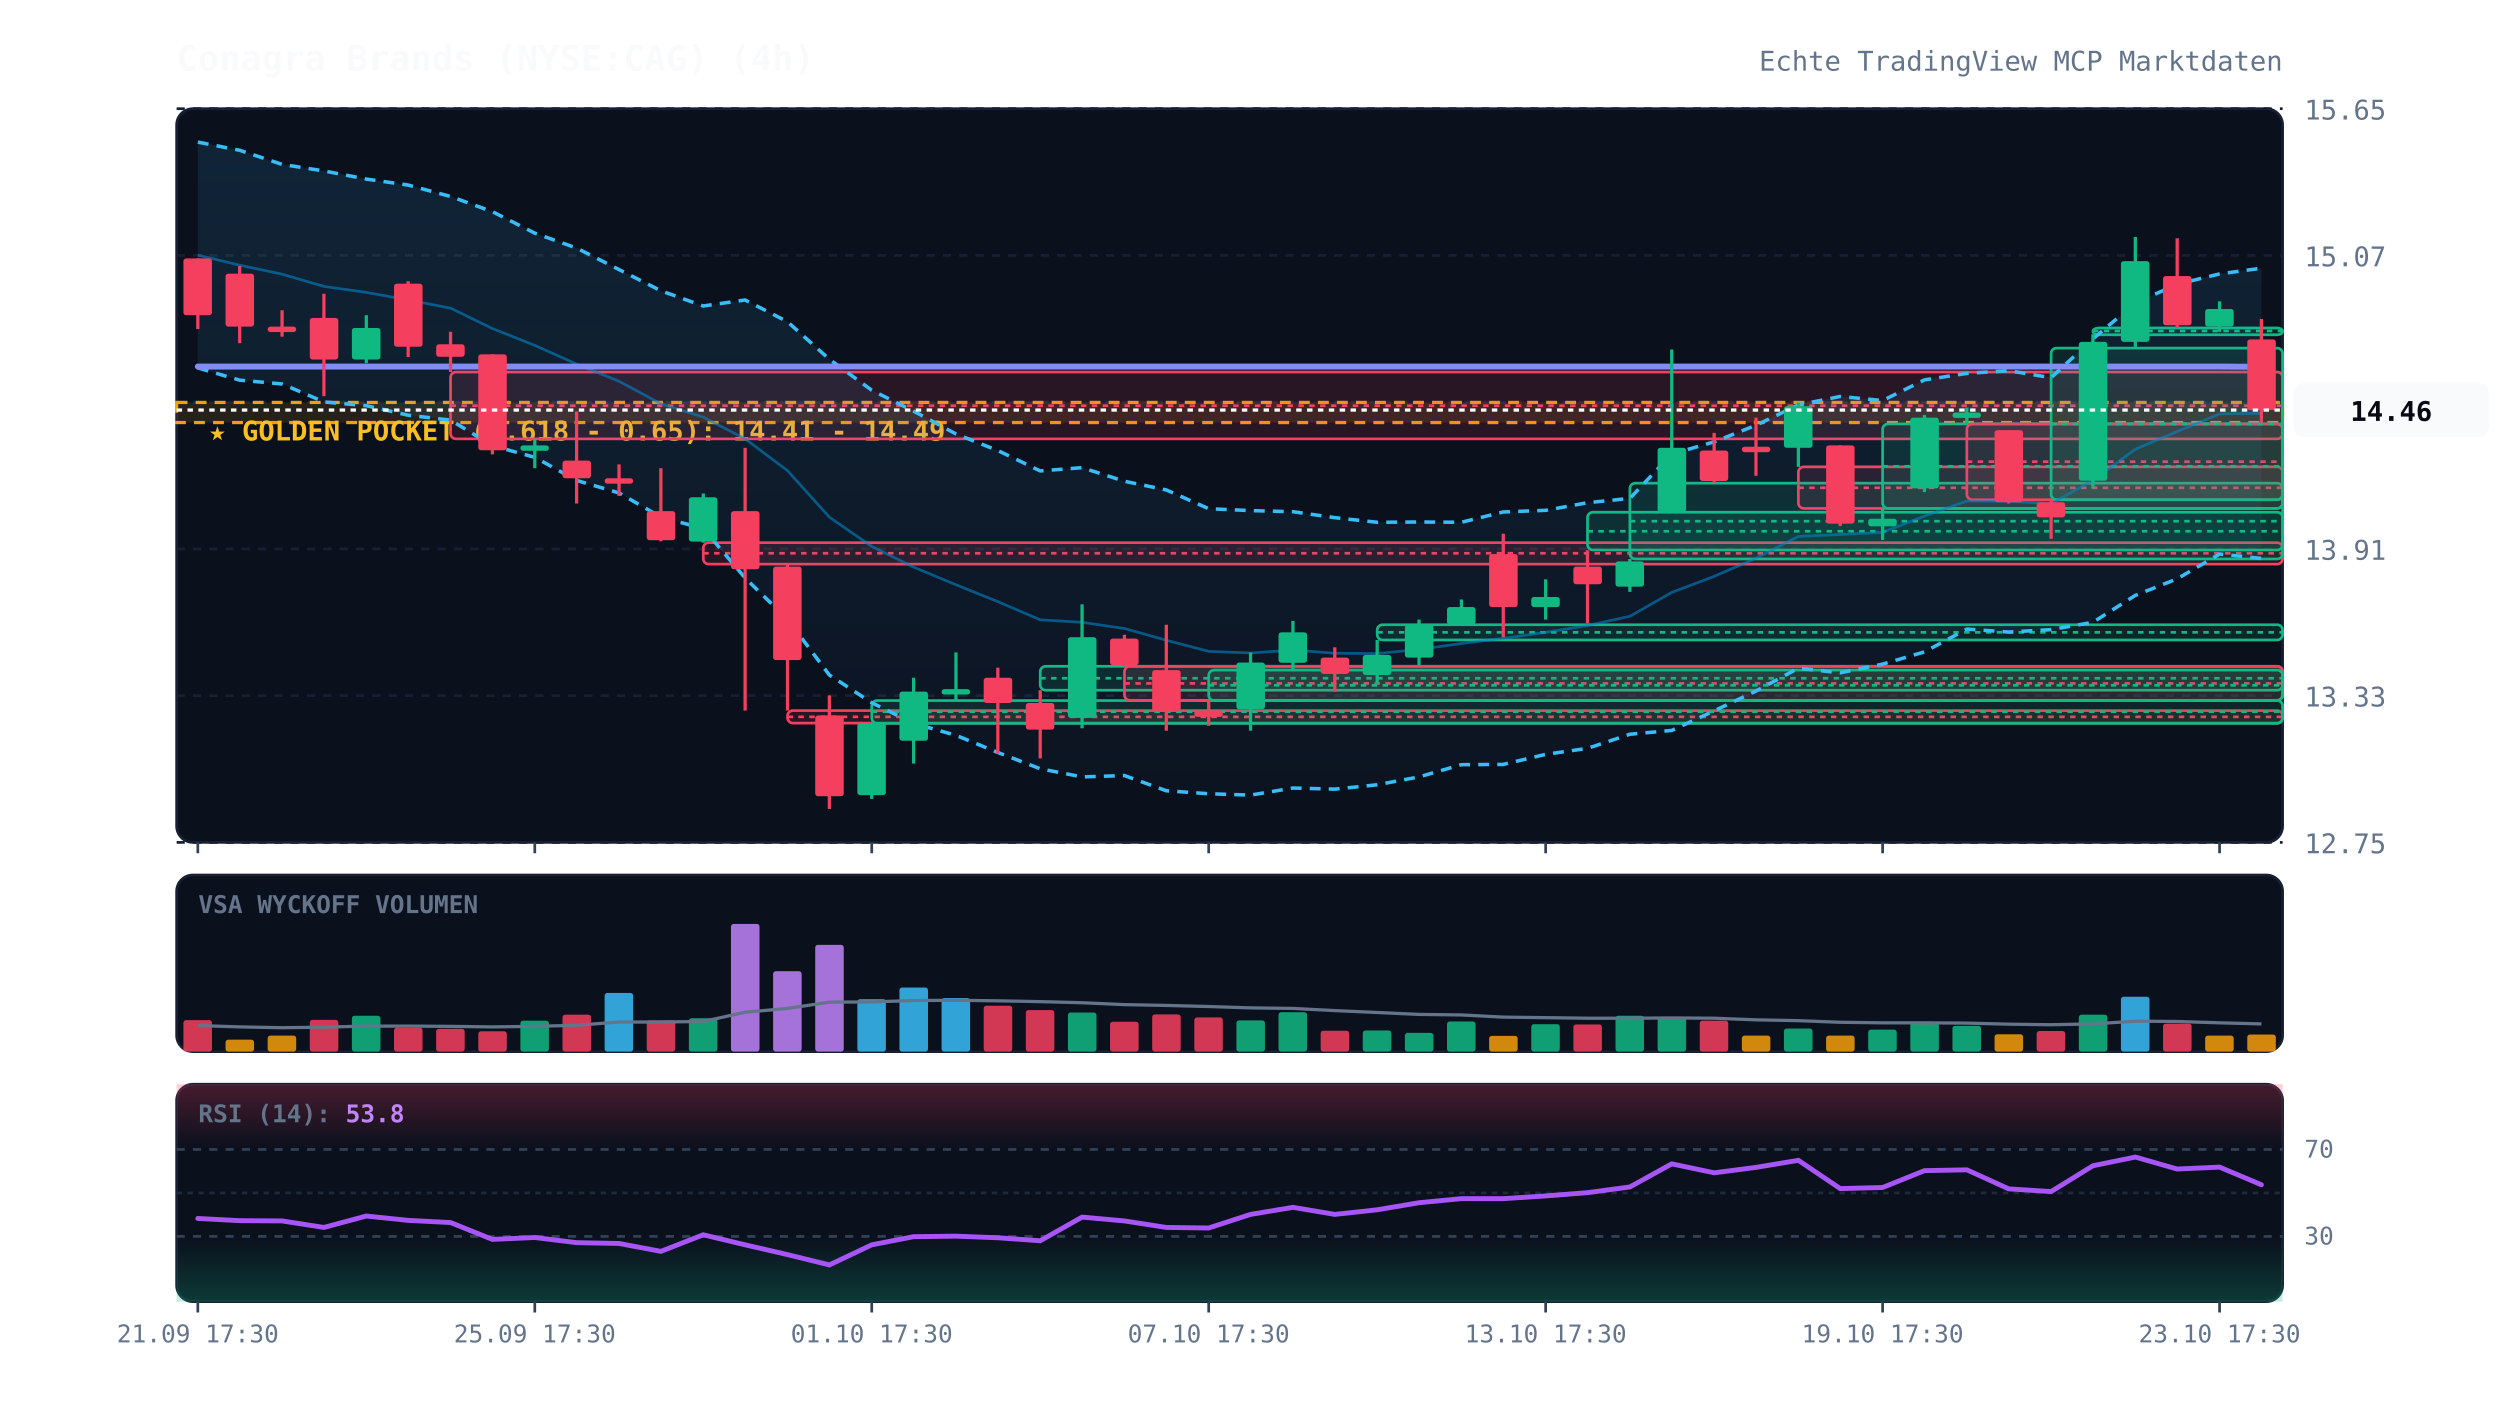
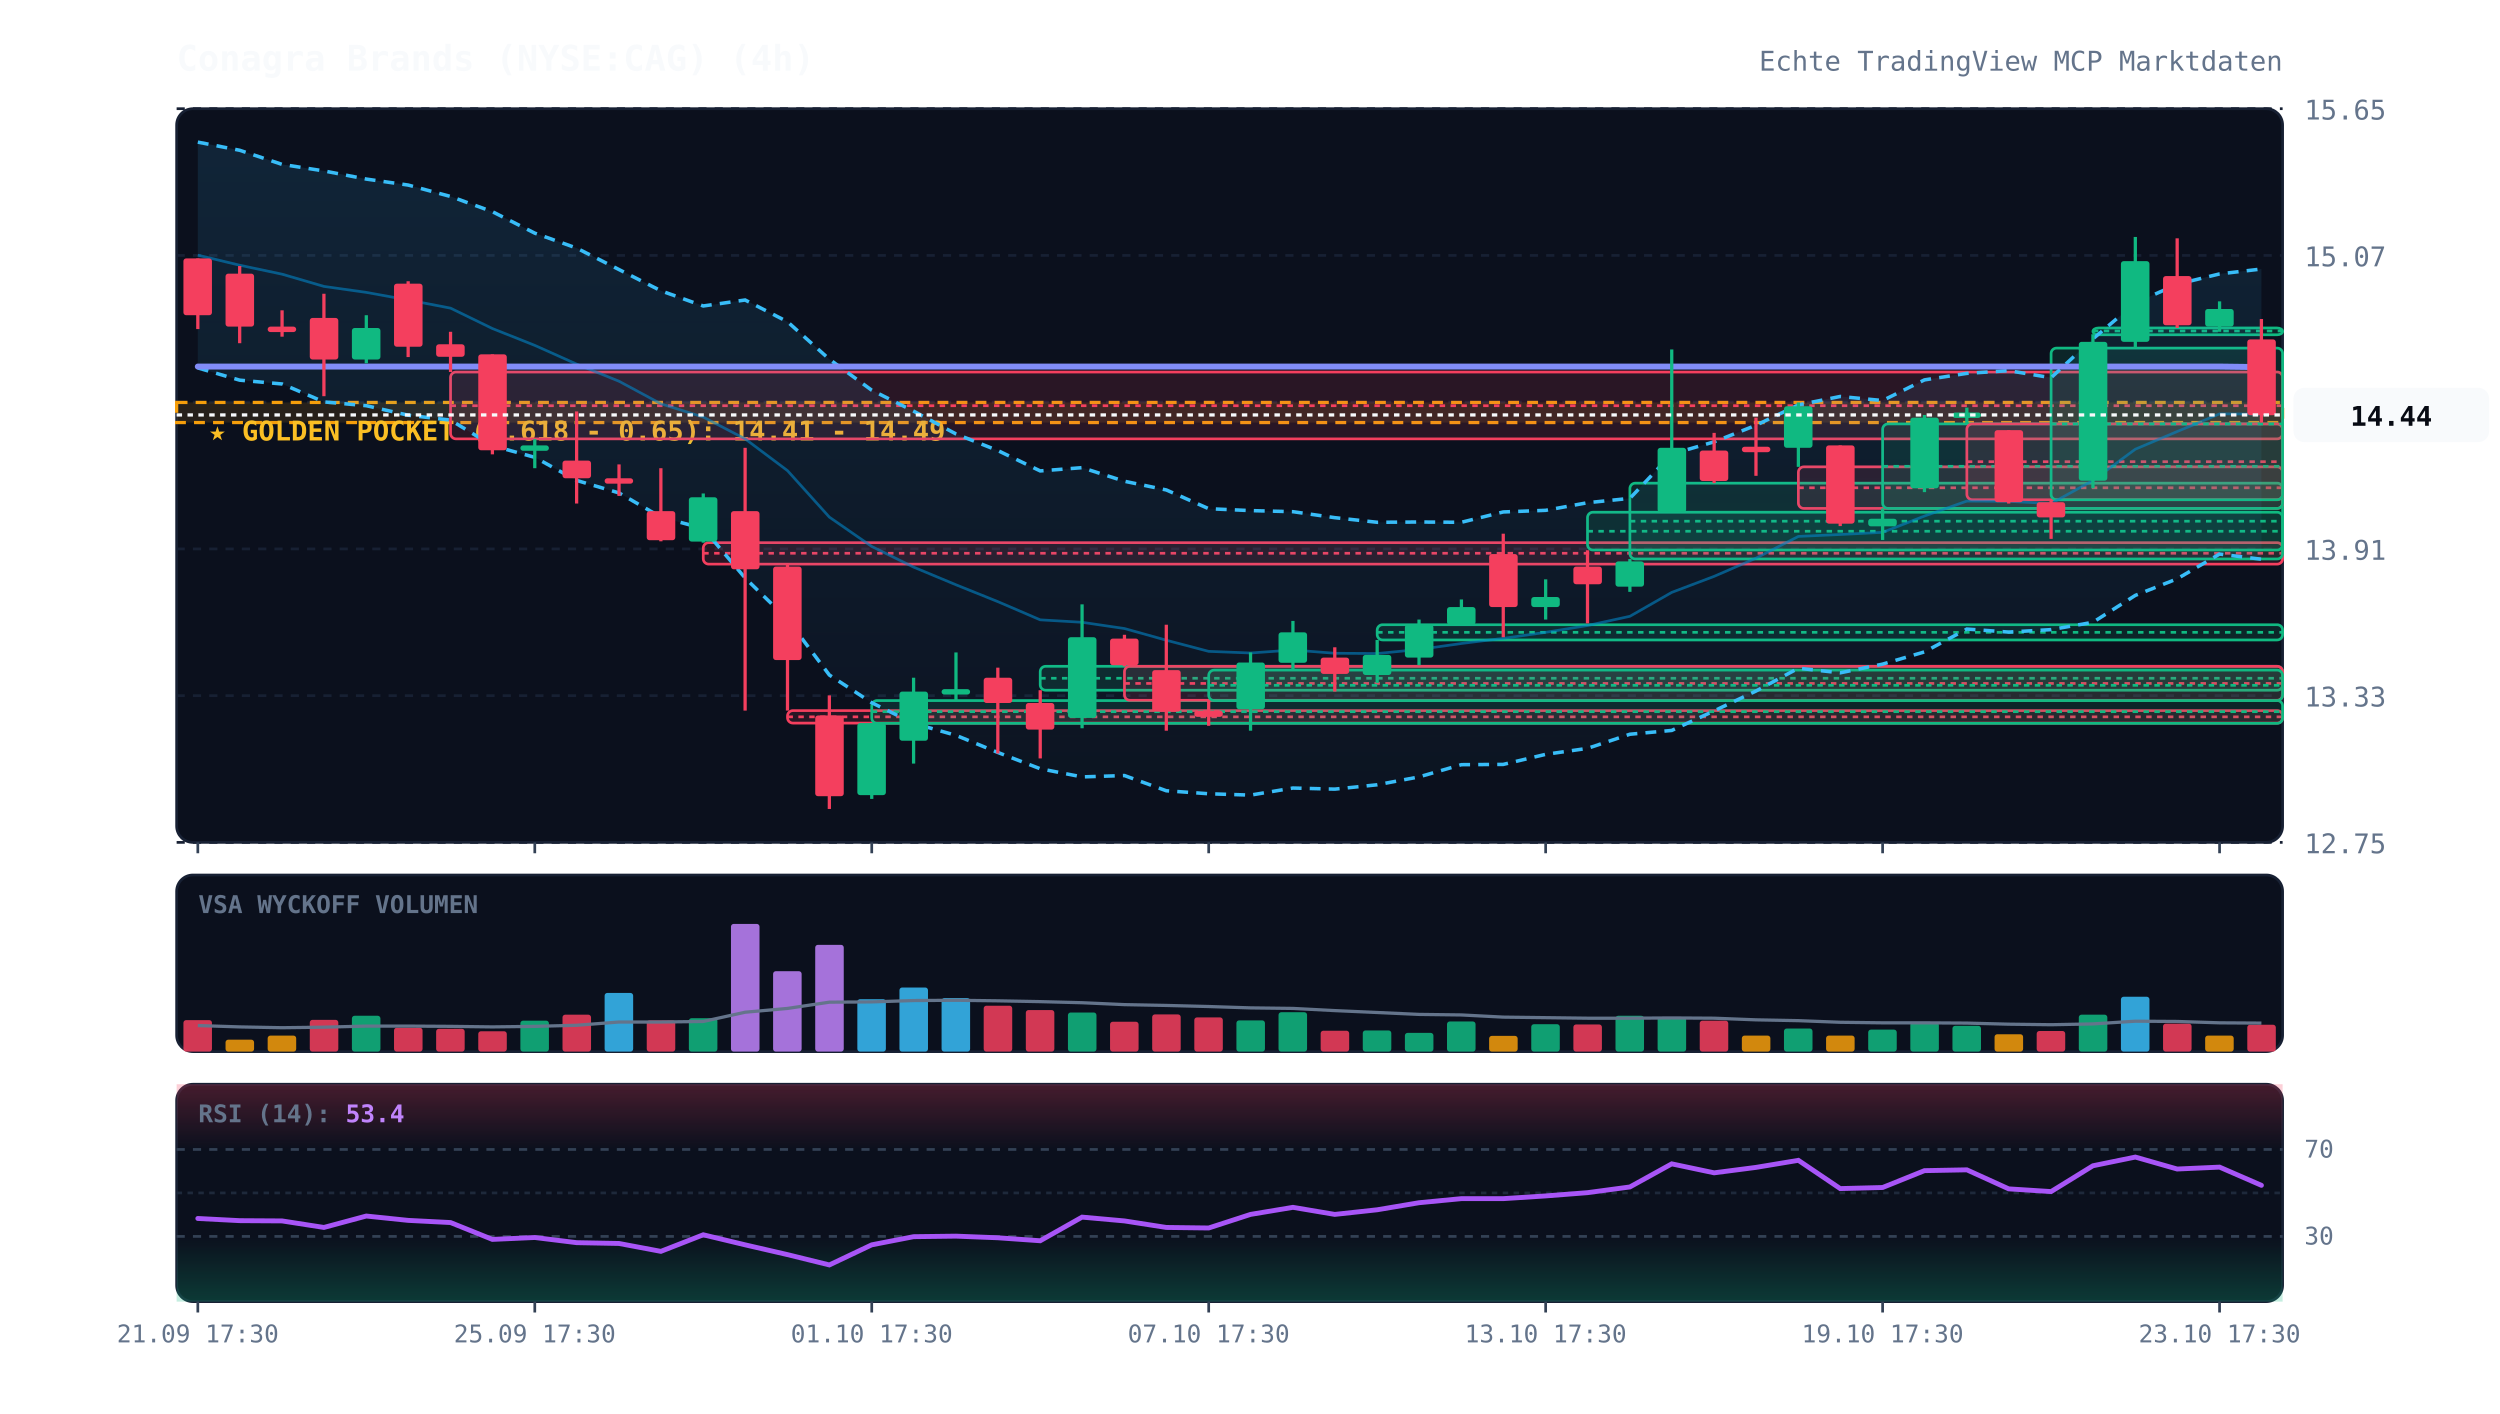
<svg xmlns="http://www.w3.org/2000/svg" viewBox="0 0 920 520" width="100%" height="100%" style="background:#070a13; font-family:'JetBrains Mono', monospace;">
  <defs>
    <linearGradient id="cloud-grad" x1="0%" y1="0%" x2="0%" y2="100%">
      <stop offset="0%" stop-color="#38bdf8" stop-opacity="0.12" />
      <stop offset="100%" stop-color="#38bdf8" stop-opacity="0.02" />
    </linearGradient>
    <linearGradient id="rsi-overbought" x1="0%" y1="0%" x2="0%" y2="100%">
      <stop offset="0%" stop-color="#f43f5e" stop-opacity="0.25" />
      <stop offset="100%" stop-color="#f43f5e" stop-opacity="0.0" />
    </linearGradient>
    <linearGradient id="rsi-oversold" x1="0%" y1="0%" x2="0%" y2="100%">
      <stop offset="0%" stop-color="#10b981" stop-opacity="0.0" />
      <stop offset="100%" stop-color="#10b981" stop-opacity="0.25" />
    </linearGradient>
  </defs>
  <rect x="65" y="40" width="775" height="270" fill="#0b101d" rx="6" stroke="#172033" stroke-width="1" />
  <rect x="65" y="322" width="775" height="65" fill="#0b101d" rx="6" stroke="#172033" stroke-width="1" />
  <rect x="65" y="399" width="775" height="80" fill="#0b101d" rx="6" stroke="#172033" stroke-width="1" />
  <line x1="65" y1="310.0" x2="840" y2="310.0" stroke="#172033" stroke-dasharray="3,3" stroke-width="1" />
  <text x="848" y="314.0" fill="#64748b" font-size="10" text-anchor="start">12.75</text>
  <line x1="65" y1="256.0" x2="840" y2="256.0" stroke="#172033" stroke-dasharray="3,3" stroke-width="1" />
  <text x="848" y="260.0" fill="#64748b" font-size="10" text-anchor="start">13.33</text>
  <line x1="65" y1="202.0" x2="840" y2="202.0" stroke="#172033" stroke-dasharray="3,3" stroke-width="1" />
  <text x="848" y="206.0" fill="#64748b" font-size="10" text-anchor="start">13.91</text>
  <line x1="65" y1="148.0" x2="840" y2="148.0" stroke="#172033" stroke-dasharray="3,3" stroke-width="1" />
  <text x="848" y="152.0" fill="#64748b" font-size="10" text-anchor="start">14.49</text>
  <line x1="65" y1="94.0" x2="840" y2="94.0" stroke="#172033" stroke-dasharray="3,3" stroke-width="1" />
  <text x="848" y="98.0" fill="#64748b" font-size="10" text-anchor="start">15.07</text>
  <line x1="65" y1="40.0" x2="840" y2="40.0" stroke="#172033" stroke-dasharray="3,3" stroke-width="1" />
  <text x="848" y="44.0" fill="#64748b" font-size="10" text-anchor="start">15.65</text>
  <rect x="65" y="148.1" width="775" height="7.4" fill="rgba(245, 158, 11, 0.12)" stroke="#f59e0b" stroke-dasharray="4,3" stroke-width="1.2" />
  <text x="77" y="162.1" fill="#fbbf24" font-size="10" font-weight="bold">★ GOLDEN POCKET (0.618 - 0.65): 14.41 - 14.49</text>
  <rect x="165.8" y="136.9" width="674.2" height="24.6" fill="rgba(244, 63, 94, 0.13)" stroke="#f43f5e" stroke-width="1" rx="2" />
  <line x1="165.8" y1="149.3" x2="840" y2="149.3" stroke="#f43f5e" stroke-dasharray="2,2" stroke-width="1" />
  <rect x="258.8" y="199.7" width="581.2" height="7.9" fill="rgba(244, 63, 94, 0.13)" stroke="#f43f5e" stroke-width="1" rx="2" />
  <line x1="258.8" y1="203.6" x2="840" y2="203.6" stroke="#f43f5e" stroke-dasharray="2,2" stroke-width="1" />
  <rect x="289.8" y="261.5" width="550.2" height="4.6" fill="rgba(244, 63, 94, 0.13)" stroke="#f43f5e" stroke-width="1" rx="2" />
  <line x1="289.8" y1="263.8" x2="840" y2="263.8" stroke="#f43f5e" stroke-dasharray="2,2" stroke-width="1" />
  <rect x="320.8" y="257.8" width="519.2" height="8.4" fill="rgba(16, 185, 129, 0.13)" stroke="#10b981" stroke-width="1" rx="2" />
  <line x1="320.8" y1="261.9" x2="840" y2="261.9" stroke="#10b981" stroke-dasharray="2,2" stroke-width="1" />
  <rect x="382.8" y="245.2" width="457.2" height="8.8" fill="rgba(16, 185, 129, 0.13)" stroke="#10b981" stroke-width="1" rx="2" />
  <line x1="382.8" y1="249.6" x2="840" y2="249.6" stroke="#10b981" stroke-dasharray="2,2" stroke-width="1" />
  <rect x="413.8" y="245.2" width="426.2" height="12.5" fill="rgba(244, 63, 94, 0.13)" stroke="#f43f5e" stroke-width="1" rx="2" />
  <line x1="413.8" y1="251.5" x2="840" y2="251.5" stroke="#f43f5e" stroke-dasharray="2,2" stroke-width="1" />
  <rect x="444.8" y="246.6" width="395.2" height="11.2" fill="rgba(16, 185, 129, 0.13)" stroke="#10b981" stroke-width="1" rx="2" />
  <line x1="444.8" y1="252.2" x2="840" y2="252.2" stroke="#10b981" stroke-dasharray="2,2" stroke-width="1" />
  <rect x="506.8" y="229.9" width="333.2" height="5.6" fill="rgba(16, 185, 129, 0.13)" stroke="#10b981" stroke-width="1" rx="2" />
  <line x1="506.8" y1="232.7" x2="840" y2="232.7" stroke="#10b981" stroke-dasharray="2,2" stroke-width="1" />
  <rect x="584.2" y="188.5" width="255.8" height="13.9" fill="rgba(16, 185, 129, 0.13)" stroke="#10b981" stroke-width="1" rx="2" />
  <line x1="584.2" y1="195.5" x2="840" y2="195.5" stroke="#10b981" stroke-dasharray="2,2" stroke-width="1" />
  <rect x="599.8" y="177.8" width="240.2" height="27.9" fill="rgba(16, 185, 129, 0.13)" stroke="#10b981" stroke-width="1" rx="2" />
  <line x1="599.8" y1="191.8" x2="840" y2="191.8" stroke="#10b981" stroke-dasharray="2,2" stroke-width="1" />
  <rect x="661.8" y="171.8" width="178.2" height="15.3" fill="rgba(244, 63, 94, 0.13)" stroke="#f43f5e" stroke-width="1" rx="2" />
  <line x1="661.8" y1="179.5" x2="840" y2="179.5" stroke="#f43f5e" stroke-dasharray="2,2" stroke-width="1" />
  <rect x="692.8" y="156.0" width="147.2" height="31.1" fill="rgba(16, 185, 129, 0.13)" stroke="#10b981" stroke-width="1" rx="2" />
  <line x1="692.8" y1="171.6" x2="840" y2="171.6" stroke="#10b981" stroke-dasharray="2,2" stroke-width="1" />
  <rect x="723.8" y="156.0" width="116.2" height="27.9" fill="rgba(244, 63, 94, 0.13)" stroke="#f43f5e" stroke-width="1" rx="2" />
  <line x1="723.8" y1="169.9" x2="840" y2="169.9" stroke="#f43f5e" stroke-dasharray="2,2" stroke-width="1" />
  <rect x="754.8" y="128.1" width="85.2" height="55.8" fill="rgba(16, 185, 129, 0.13)" stroke="#10b981" stroke-width="1" rx="2" />
  <line x1="754.8" y1="156.0" x2="840" y2="156.0" stroke="#10b981" stroke-dasharray="2,2" stroke-width="1" />
  <rect x="770.2" y="120.7" width="69.8" height="2.5" fill="rgba(16, 185, 129, 0.13)" stroke="#10b981" stroke-width="1" rx="2" />
  <line x1="770.2" y1="121.8" x2="840" y2="121.8" stroke="#10b981" stroke-dasharray="2,2" stroke-width="1" />
-   <polygon points="72.8,52.3 88.2,55.3 103.8,60.5 119.2,62.9 134.8,65.9 150.2,68.1 165.8,72.3 181.2,77.9 196.8,85.8 212.2,91.3 227.8,99.2 243.2,107.0 258.8,112.6 274.2,110.4 289.8,118.4 305.2,132.2 320.8,143.6 336.2,151.3 351.8,159.7 367.2,165.8 382.8,173.3 398.2,172.1 413.8,177.1 429.2,180.3 444.8,187.2 460.2,187.9 475.8,188.3 491.2,190.5 506.8,192.2 522.2,192.1 537.8,192.2 553.2,188.4 568.8,187.8 584.2,185.0 599.8,183.4 615.2,167.1 630.8,162.6 646.2,156.5 661.8,149.0 677.2,145.9 692.8,147.4 708.2,139.8 723.8,137.4 739.2,136.4 754.8,139.0 770.2,124.7 785.8,111.5 801.2,104.6 816.8,100.8 832.2,98.7 832.2,205.5 816.8,203.9 801.2,213.0 785.8,219.1 770.2,229.0 754.8,231.7 739.2,232.6 723.8,231.5 708.2,239.9 692.8,244.4 677.2,247.6 661.8,245.9 646.2,254.3 630.8,261.6 615.2,268.8 599.8,270.2 584.2,275.4 568.8,277.6 553.2,281.3 537.8,281.4 522.2,285.9 506.8,288.8 491.2,290.4 475.8,290.0 460.2,292.6 444.8,292.1 429.2,291.0 413.8,285.4 398.2,285.9 382.8,282.9 367.2,276.9 351.8,270.6 336.2,266.2 320.8,258.6 305.2,248.4 289.8,227.9 274.2,212.7 258.8,194.5 243.2,190.3 227.8,181.4 212.2,176.8 196.8,168.3 181.2,164.0 165.8,154.6 150.2,152.8 134.8,149.3 119.2,147.9 103.8,141.3 88.2,139.9 72.8,135.4" fill="url(#cloud-grad)" />
-   <polyline points="72.8,52.3 88.2,55.3 103.8,60.5 119.2,62.9 134.8,65.9 150.2,68.1 165.8,72.3 181.2,77.9 196.8,85.8 212.2,91.3 227.8,99.2 243.2,107.0 258.8,112.6 274.2,110.4 289.8,118.4 305.2,132.2 320.8,143.6 336.2,151.3 351.8,159.7 367.2,165.8 382.8,173.3 398.2,172.1 413.8,177.1 429.2,180.3 444.8,187.2 460.2,187.9 475.8,188.3 491.2,190.5 506.8,192.2 522.2,192.1 537.8,192.2 553.2,188.4 568.8,187.8 584.2,185.0 599.8,183.4 615.2,167.1 630.8,162.6 646.2,156.5 661.8,149.0 677.2,145.9 692.8,147.4 708.2,139.8 723.8,137.4 739.2,136.4 754.8,139.0 770.2,124.7 785.8,111.5 801.2,104.6 816.8,100.8 832.2,98.7" fill="none" stroke="#38bdf8" stroke-width="1.3" stroke-dasharray="4,3" />
-   <polyline points="72.8,135.4 88.2,139.9 103.8,141.3 119.2,147.9 134.8,149.3 150.2,152.8 165.8,154.6 181.2,164.0 196.8,168.3 212.2,176.8 227.8,181.4 243.2,190.3 258.8,194.5 274.2,212.7 289.8,227.9 305.2,248.4 320.8,258.6 336.2,266.2 351.8,270.6 367.2,276.9 382.8,282.9 398.2,285.9 413.8,285.4 429.2,291.0 444.8,292.1 460.2,292.6 475.8,290.0 491.2,290.4 506.8,288.8 522.2,285.9 537.8,281.4 553.2,281.3 568.8,277.6 584.2,275.4 599.8,270.2 615.2,268.8 630.8,261.6 646.2,254.3 661.8,245.9 677.2,247.6 692.8,244.4 708.2,239.9 723.8,231.5 739.2,232.6 754.8,231.7 770.2,229.0 785.8,219.1 801.2,213.0 816.8,203.9 832.2,205.5" fill="none" stroke="#38bdf8" stroke-width="1.3" stroke-dasharray="4,3" />
-   <polyline points="72.8,93.9 88.2,97.6 103.8,100.9 119.2,105.4 134.8,107.6 150.2,110.4 165.8,113.4 181.2,120.9 196.8,127.1 212.2,134.0 227.8,140.3 243.2,148.6 258.8,153.5 274.2,161.5 289.8,173.2 305.2,190.3 320.8,201.1 336.2,208.7 351.8,215.2 367.2,221.4 382.8,228.1 398.2,229.0 413.8,231.3 429.2,235.6 444.8,239.7 460.2,240.3 475.8,239.2 491.2,240.4 506.8,240.5 522.2,239.0 537.8,236.8 553.2,234.9 568.8,232.7 584.2,230.2 599.8,226.8 615.2,218.0 630.8,212.1 646.2,205.4 661.8,197.4 677.2,196.7 692.8,195.9 708.2,189.9 723.8,184.4 739.2,184.5 754.8,185.3 770.2,176.8 785.8,165.3 801.2,158.8 816.8,152.3 832.2,152.1" fill="none" stroke="#0284c7" stroke-width="1.0" stroke-opacity="0.6" />
-   <polyline points="72.8,134.9 88.2,134.9 103.8,134.9 119.2,134.9 134.8,134.9 150.2,134.9 165.8,134.9 181.2,134.9 196.8,134.9 212.2,134.9 227.8,134.9 243.2,134.9 258.8,134.9 274.2,134.9 289.8,134.9 305.2,134.9 320.8,134.9 336.2,134.9 351.8,134.9 367.2,134.9 382.8,134.9 398.2,134.9 413.8,134.9 429.2,134.9 444.8,134.9 460.2,134.9 475.8,134.9 491.2,134.9 506.8,134.9 522.2,134.9 537.8,134.9 553.2,134.9 568.8,134.9 584.2,134.9 599.8,134.9 615.2,134.9 630.8,134.9 646.2,134.9 661.8,134.9 677.2,134.9 692.8,134.9 708.2,134.9 723.8,134.9 739.2,134.9 754.8,134.9 770.2,134.9 785.8,134.9 801.2,134.9 816.8,134.9 832.2,135.0" fill="none" stroke="#818cf8" stroke-width="2.2" stroke-linecap="round" />
+   <polygon points="72.8,52.3 88.2,55.3 103.8,60.5 119.2,62.9 134.8,65.9 150.2,68.1 165.8,72.3 181.2,77.9 196.8,85.8 212.2,91.3 227.8,99.2 243.2,107.0 258.8,112.6 274.2,110.4 289.8,118.4 305.2,132.2 320.8,143.6 336.2,151.3 351.8,159.7 367.2,165.8 382.8,173.3 398.2,172.1 413.8,177.1 429.2,180.3 444.8,187.2 460.2,187.9 475.8,188.3 491.2,190.5 506.8,192.2 522.2,192.1 537.8,192.2 553.2,188.4 568.8,187.8 584.2,185.0 599.8,183.4 615.2,167.1 630.8,162.6 646.2,156.5 661.8,149.0 677.2,145.9 692.8,147.4 708.2,139.8 723.8,137.4 739.2,136.4 754.8,139.0 770.2,124.7 785.8,111.5 801.2,104.6 816.8,100.8 832.2,99.0 832.2,205.8 816.8,203.9 801.2,213.0 785.8,219.1 770.2,229.0 754.8,231.7 739.2,232.6 723.8,231.5 708.2,239.9 692.8,244.4 677.2,247.6 661.8,245.9 646.2,254.3 630.8,261.6 615.2,268.8 599.8,270.2 584.2,275.4 568.8,277.6 553.2,281.3 537.8,281.4 522.2,285.9 506.8,288.8 491.2,290.4 475.8,290.0 460.2,292.6 444.8,292.1 429.2,291.0 413.8,285.4 398.2,285.9 382.8,282.9 367.2,276.9 351.8,270.6 336.2,266.2 320.8,258.6 305.2,248.4 289.8,227.9 274.2,212.7 258.8,194.5 243.2,190.3 227.8,181.4 212.2,176.8 196.8,168.3 181.2,164.0 165.8,154.6 150.2,152.8 134.8,149.3 119.2,147.9 103.8,141.3 88.2,139.9 72.8,135.4" fill="url(#cloud-grad)" />
+   <polyline points="72.8,52.3 88.2,55.3 103.8,60.5 119.2,62.9 134.8,65.9 150.2,68.1 165.8,72.3 181.2,77.9 196.8,85.8 212.2,91.3 227.8,99.2 243.2,107.0 258.8,112.6 274.2,110.4 289.8,118.4 305.2,132.2 320.8,143.6 336.2,151.3 351.8,159.7 367.2,165.8 382.8,173.3 398.2,172.1 413.8,177.1 429.2,180.3 444.8,187.2 460.2,187.9 475.8,188.3 491.2,190.5 506.8,192.2 522.2,192.1 537.8,192.2 553.2,188.4 568.8,187.8 584.2,185.0 599.8,183.4 615.2,167.1 630.8,162.6 646.2,156.5 661.8,149.0 677.2,145.9 692.8,147.4 708.2,139.8 723.8,137.4 739.2,136.4 754.8,139.0 770.2,124.7 785.8,111.5 801.2,104.6 816.8,100.8 832.2,99.0" fill="none" stroke="#38bdf8" stroke-width="1.3" stroke-dasharray="4,3" />
+   <polyline points="72.8,135.4 88.2,139.9 103.8,141.3 119.2,147.9 134.8,149.3 150.2,152.8 165.8,154.6 181.2,164.0 196.8,168.3 212.2,176.8 227.8,181.4 243.2,190.3 258.8,194.5 274.2,212.7 289.8,227.9 305.2,248.4 320.8,258.6 336.2,266.2 351.8,270.6 367.2,276.9 382.8,282.9 398.2,285.9 413.8,285.4 429.2,291.0 444.8,292.1 460.2,292.6 475.8,290.0 491.2,290.4 506.8,288.8 522.2,285.9 537.8,281.4 553.2,281.3 568.8,277.6 584.2,275.4 599.8,270.2 615.2,268.8 630.8,261.6 646.2,254.3 661.8,245.9 677.2,247.6 692.8,244.4 708.2,239.9 723.8,231.5 739.2,232.6 754.8,231.7 770.2,229.0 785.8,219.1 801.2,213.0 816.8,203.9 832.2,205.8" fill="none" stroke="#38bdf8" stroke-width="1.3" stroke-dasharray="4,3" />
+   <polyline points="72.8,93.9 88.2,97.6 103.8,100.9 119.2,105.4 134.8,107.6 150.2,110.4 165.8,113.4 181.2,120.9 196.8,127.1 212.2,134.0 227.8,140.3 243.2,148.6 258.8,153.5 274.2,161.5 289.8,173.2 305.2,190.3 320.8,201.1 336.2,208.7 351.8,215.2 367.2,221.4 382.8,228.1 398.2,229.0 413.8,231.3 429.2,235.6 444.8,239.7 460.2,240.3 475.8,239.2 491.2,240.4 506.8,240.5 522.2,239.0 537.8,236.8 553.2,234.9 568.8,232.7 584.2,230.2 599.8,226.8 615.2,218.0 630.8,212.1 646.2,205.4 661.8,197.4 677.2,196.7 692.8,195.9 708.2,189.9 723.8,184.4 739.2,184.5 754.8,185.3 770.2,176.8 785.8,165.3 801.2,158.8 816.8,152.3 832.2,152.4" fill="none" stroke="#0284c7" stroke-width="1.0" stroke-opacity="0.6" />
+   <polyline points="72.8,134.9 88.2,134.9 103.8,134.9 119.2,134.9 134.8,134.9 150.2,134.9 165.8,134.9 181.2,134.9 196.8,134.9 212.2,134.9 227.8,134.9 243.2,134.9 258.8,134.9 274.2,134.9 289.8,134.9 305.2,134.9 320.8,134.9 336.2,134.9 351.8,134.9 367.2,134.9 382.8,134.9 398.2,134.9 413.8,134.9 429.2,134.9 444.8,134.9 460.2,134.9 475.8,134.9 491.2,134.9 506.8,134.9 522.2,134.9 537.8,134.9 553.2,134.9 568.8,134.9 584.2,134.9 599.8,134.9 615.2,134.9 630.8,134.9 646.2,134.9 661.8,134.9 677.2,134.9 692.8,134.9 708.2,134.9 723.8,134.9 739.2,134.9 754.8,134.9 770.2,134.9 785.8,134.9 801.2,134.9 816.8,134.9 832.2,135.1" fill="none" stroke="#818cf8" stroke-width="2.2" stroke-linecap="round" />
  <line x1="72.8" y1="95.1" x2="72.8" y2="121.1" stroke="#f43f5e" stroke-width="1.2" />
  <rect x="67.5" y="95.1" width="10.5" height="20.9" fill="#f43f5e" rx="1" />
  <line x1="88.2" y1="97.9" x2="88.2" y2="126.3" stroke="#f43f5e" stroke-width="1.2" />
  <rect x="83.0" y="100.7" width="10.5" height="19.5" fill="#f43f5e" rx="1" />
  <line x1="103.8" y1="114.2" x2="103.8" y2="123.9" stroke="#f43f5e" stroke-width="1.2" />
  <rect x="98.5" y="120.2" width="10.5" height="2.0" fill="#f43f5e" rx="1" />
  <line x1="119.2" y1="108.1" x2="119.2" y2="145.8" stroke="#f43f5e" stroke-width="1.2" />
  <rect x="114.0" y="117.0" width="10.5" height="15.3" fill="#f43f5e" rx="1" />
  <line x1="134.8" y1="116.0" x2="134.8" y2="133.7" stroke="#10b981" stroke-width="1.2" />
  <rect x="129.5" y="120.7" width="10.5" height="11.6" fill="#10b981" rx="1" />
  <line x1="150.2" y1="103.5" x2="150.2" y2="131.4" stroke="#f43f5e" stroke-width="1.2" />
  <rect x="145.0" y="104.4" width="10.5" height="23.2" fill="#f43f5e" rx="1" />
  <line x1="165.8" y1="122.1" x2="165.8" y2="136.9" stroke="#f43f5e" stroke-width="1.2" />
  <rect x="160.5" y="126.7" width="10.5" height="4.6" fill="#f43f5e" rx="1" />
  <line x1="181.2" y1="130.4" x2="181.2" y2="167.2" stroke="#f43f5e" stroke-width="1.2" />
  <rect x="176.0" y="130.4" width="10.5" height="35.3" fill="#f43f5e" rx="1" />
  <line x1="196.8" y1="161.6" x2="196.8" y2="172.3" stroke="#10b981" stroke-width="1.2" />
  <rect x="191.5" y="163.9" width="10.5" height="2.0" fill="#10b981" rx="1" />
  <line x1="212.2" y1="151.4" x2="212.2" y2="185.3" stroke="#f43f5e" stroke-width="1.2" />
  <rect x="207.0" y="169.5" width="10.5" height="6.5" fill="#f43f5e" rx="1" />
  <line x1="227.8" y1="170.9" x2="227.8" y2="182.5" stroke="#f43f5e" stroke-width="1.2" />
  <rect x="222.5" y="176.0" width="10.5" height="2.0" fill="#f43f5e" rx="1" />
  <line x1="243.2" y1="172.3" x2="243.2" y2="199.2" stroke="#f43f5e" stroke-width="1.2" />
  <rect x="238.0" y="188.1" width="10.5" height="10.7" fill="#f43f5e" rx="1" />
  <line x1="258.8" y1="181.6" x2="258.8" y2="199.7" stroke="#10b981" stroke-width="1.2" />
  <rect x="253.5" y="183.0" width="10.5" height="16.3" fill="#10b981" rx="1" />
  <line x1="274.2" y1="164.8" x2="274.2" y2="261.5" stroke="#f43f5e" stroke-width="1.2" />
  <rect x="269.0" y="188.1" width="10.5" height="21.4" fill="#f43f5e" rx="1" />
  <line x1="289.8" y1="207.6" x2="289.8" y2="261.5" stroke="#f43f5e" stroke-width="1.2" />
  <rect x="284.5" y="208.5" width="10.5" height="34.4" fill="#f43f5e" rx="1" />
  <line x1="305.2" y1="255.9" x2="305.2" y2="297.7" stroke="#f43f5e" stroke-width="1.2" />
  <rect x="300.0" y="263.3" width="10.5" height="29.7" fill="#f43f5e" rx="1" />
  <line x1="320.8" y1="266.1" x2="320.8" y2="294.0" stroke="#10b981" stroke-width="1.2" />
  <rect x="315.5" y="266.1" width="10.5" height="26.5" fill="#10b981" rx="1" />
  <line x1="336.2" y1="249.4" x2="336.2" y2="281.0" stroke="#10b981" stroke-width="1.2" />
  <rect x="331.0" y="254.5" width="10.5" height="18.1" fill="#10b981" rx="1" />
  <line x1="351.8" y1="240.1" x2="351.8" y2="257.8" stroke="#10b981" stroke-width="1.2" />
  <rect x="346.5" y="253.6" width="10.5" height="2.0" fill="#10b981" rx="1" />
  <line x1="367.2" y1="245.7" x2="367.2" y2="277.3" stroke="#f43f5e" stroke-width="1.2" />
  <rect x="362.0" y="249.4" width="10.5" height="9.3" fill="#f43f5e" rx="1" />
  <line x1="382.8" y1="254.0" x2="382.8" y2="279.1" stroke="#f43f5e" stroke-width="1.2" />
  <rect x="377.5" y="258.7" width="10.5" height="9.8" fill="#f43f5e" rx="1" />
  <line x1="398.2" y1="222.4" x2="398.2" y2="268.0" stroke="#10b981" stroke-width="1.2" />
  <rect x="393.0" y="234.5" width="10.5" height="29.7" fill="#10b981" rx="1" />
  <line x1="413.8" y1="233.6" x2="413.8" y2="245.2" stroke="#f43f5e" stroke-width="1.2" />
  <rect x="408.5" y="235.0" width="10.5" height="9.8" fill="#f43f5e" rx="1" />
  <line x1="429.2" y1="229.9" x2="429.2" y2="268.9" stroke="#f43f5e" stroke-width="1.2" />
  <rect x="424.0" y="246.6" width="10.5" height="15.3" fill="#f43f5e" rx="1" />
  <line x1="444.8" y1="257.8" x2="444.8" y2="267.1" stroke="#f43f5e" stroke-width="1.2" />
  <rect x="439.5" y="261.5" width="10.5" height="2.3" fill="#f43f5e" rx="1" />
  <line x1="460.2" y1="240.1" x2="460.2" y2="268.9" stroke="#10b981" stroke-width="1.2" />
  <rect x="455.0" y="243.8" width="10.5" height="17.2" fill="#10b981" rx="1" />
  <line x1="475.8" y1="228.5" x2="475.8" y2="246.6" stroke="#10b981" stroke-width="1.2" />
  <rect x="470.5" y="232.7" width="10.5" height="11.2" fill="#10b981" rx="1" />
  <line x1="491.2" y1="238.2" x2="491.2" y2="254.5" stroke="#f43f5e" stroke-width="1.2" />
  <rect x="486.0" y="242.0" width="10.5" height="6.0" fill="#f43f5e" rx="1" />
  <line x1="506.8" y1="235.5" x2="506.8" y2="251.3" stroke="#10b981" stroke-width="1.2" />
  <rect x="501.5" y="241.0" width="10.5" height="7.4" fill="#10b981" rx="1" />
  <line x1="522.2" y1="228.0" x2="522.2" y2="244.8" stroke="#10b981" stroke-width="1.2" />
  <rect x="517.0" y="229.9" width="10.5" height="12.1" fill="#10b981" rx="1" />
  <line x1="537.8" y1="220.6" x2="537.8" y2="229.9" stroke="#10b981" stroke-width="1.2" />
  <rect x="532.5" y="223.4" width="10.5" height="6.5" fill="#10b981" rx="1" />
  <line x1="553.2" y1="196.4" x2="553.2" y2="234.5" stroke="#f43f5e" stroke-width="1.2" />
  <rect x="548.0" y="203.9" width="10.5" height="19.5" fill="#f43f5e" rx="1" />
  <line x1="568.8" y1="213.2" x2="568.8" y2="228.0" stroke="#10b981" stroke-width="1.2" />
  <rect x="563.5" y="219.7" width="10.5" height="3.7" fill="#10b981" rx="1" />
  <line x1="584.2" y1="202.5" x2="584.2" y2="229.4" stroke="#f43f5e" stroke-width="1.2" />
  <rect x="579.0" y="208.5" width="10.5" height="6.5" fill="#f43f5e" rx="1" />
  <line x1="599.8" y1="205.7" x2="599.8" y2="217.8" stroke="#10b981" stroke-width="1.2" />
  <rect x="594.5" y="206.6" width="10.5" height="9.3" fill="#10b981" rx="1" />
  <line x1="615.2" y1="128.6" x2="615.2" y2="188.5" stroke="#10b981" stroke-width="1.2" />
  <rect x="610.0" y="164.8" width="10.5" height="23.7" fill="#10b981" rx="1" />
  <line x1="630.8" y1="159.3" x2="630.8" y2="177.8" stroke="#f43f5e" stroke-width="1.2" />
  <rect x="625.5" y="165.8" width="10.5" height="11.2" fill="#f43f5e" rx="1" />
  <line x1="646.2" y1="153.7" x2="646.2" y2="175.1" stroke="#f43f5e" stroke-width="1.2" />
  <rect x="641.0" y="164.4" width="10.5" height="2.0" fill="#f43f5e" rx="1" />
  <line x1="661.8" y1="148.1" x2="661.8" y2="171.8" stroke="#10b981" stroke-width="1.2" />
  <rect x="656.5" y="149.5" width="10.5" height="15.3" fill="#10b981" rx="1" />
  <line x1="677.2" y1="163.9" x2="677.2" y2="193.6" stroke="#f43f5e" stroke-width="1.2" />
  <rect x="672.0" y="163.9" width="10.5" height="28.8" fill="#f43f5e" rx="1" />
  <line x1="692.8" y1="187.1" x2="692.8" y2="198.7" stroke="#10b981" stroke-width="1.2" />
  <rect x="687.5" y="190.9" width="10.5" height="2.8" fill="#10b981" rx="1" />
  <line x1="708.2" y1="152.7" x2="708.2" y2="181.1" stroke="#10b981" stroke-width="1.2" />
  <rect x="703.0" y="153.7" width="10.5" height="26.0" fill="#10b981" rx="1" />
  <line x1="723.8" y1="150.0" x2="723.8" y2="156.0" stroke="#10b981" stroke-width="1.2" />
  <rect x="718.5" y="151.8" width="10.5" height="2.0" fill="#10b981" rx="1" />
  <line x1="739.2" y1="158.3" x2="739.2" y2="185.3" stroke="#f43f5e" stroke-width="1.2" />
  <rect x="734.0" y="158.3" width="10.5" height="26.5" fill="#f43f5e" rx="1" />
  <line x1="754.8" y1="183.9" x2="754.8" y2="198.3" stroke="#f43f5e" stroke-width="1.2" />
  <rect x="749.5" y="184.8" width="10.5" height="5.6" fill="#f43f5e" rx="1" />
  <line x1="770.2" y1="123.0" x2="770.2" y2="179.7" stroke="#10b981" stroke-width="1.2" />
  <rect x="765.0" y="125.8" width="10.5" height="51.1" fill="#10b981" rx="1" />
  <line x1="785.8" y1="87.2" x2="785.8" y2="128.1" stroke="#10b981" stroke-width="1.2" />
  <rect x="780.5" y="96.1" width="10.5" height="29.7" fill="#10b981" rx="1" />
  <line x1="801.2" y1="87.7" x2="801.2" y2="120.7" stroke="#f43f5e" stroke-width="1.2" />
  <rect x="796.0" y="101.6" width="10.5" height="18.1" fill="#f43f5e" rx="1" />
  <line x1="816.8" y1="110.9" x2="816.8" y2="122.1" stroke="#10b981" stroke-width="1.2" />
  <rect x="811.5" y="113.7" width="10.5" height="6.5" fill="#10b981" rx="1" />
  <line x1="832.2" y1="117.4" x2="832.2" y2="155.5" stroke="#f43f5e" stroke-width="1.2" />
-   <rect x="827.0" y="124.9" width="10.5" height="26.0" fill="#f43f5e" rx="1" />
-   <line x1="65" y1="150.9" x2="840" y2="150.9" stroke="#f8fafc" stroke-width="1.2" stroke-dasharray="2,2" />
-   <rect x="844" y="140.9" width="72" height="20" fill="#f8fafc" rx="4" />
-   <text x="880" y="154.9" fill="#070a13" font-size="10" font-weight="bold" text-anchor="middle">14.46</text>
+   <rect x="827.0" y="124.9" width="10.5" height="27.9" fill="#f43f5e" rx="1" />
+   <line x1="65" y1="152.7" x2="840" y2="152.7" stroke="#f8fafc" stroke-width="1.2" stroke-dasharray="2,2" />
+   <rect x="844" y="142.7" width="72" height="20" fill="#f8fafc" rx="4" />
+   <text x="880" y="156.7" fill="#070a13" font-size="10" font-weight="bold" text-anchor="middle">14.44</text>
  <text x="73" y="336" fill="#64748b" font-size="9" font-weight="bold">VSA WYCKOFF VOLUMEN</text>
  <rect x="67.5" y="375.4" width="10.5" height="11.6" fill="#f43f5e" opacity="0.85" rx="1" />
  <rect x="83.0" y="382.6" width="10.5" height="4.4" fill="#f59e0b" opacity="0.85" rx="1" />
  <rect x="98.5" y="381.1" width="10.5" height="5.9" fill="#f59e0b" opacity="0.85" rx="1" />
  <rect x="114.0" y="375.3" width="10.5" height="11.7" fill="#f43f5e" opacity="0.85" rx="1" />
  <rect x="129.5" y="373.8" width="10.5" height="13.2" fill="#10b981" opacity="0.85" rx="1" />
  <rect x="145.0" y="378.2" width="10.5" height="8.8" fill="#f43f5e" opacity="0.85" rx="1" />
  <rect x="160.5" y="378.6" width="10.5" height="8.4" fill="#f43f5e" opacity="0.85" rx="1" />
  <rect x="176.0" y="379.5" width="10.5" height="7.5" fill="#f43f5e" opacity="0.85" rx="1" />
  <rect x="191.5" y="375.6" width="10.5" height="11.4" fill="#10b981" opacity="0.85" rx="1" />
  <rect x="207.0" y="373.4" width="10.5" height="13.6" fill="#f43f5e" opacity="0.85" rx="1" />
  <rect x="222.5" y="365.4" width="10.5" height="21.6" fill="#38bdf8" opacity="0.85" rx="1" />
  <rect x="238.0" y="375.5" width="10.5" height="11.5" fill="#f43f5e" opacity="0.85" rx="1" />
  <rect x="253.5" y="374.7" width="10.5" height="12.3" fill="#10b981" opacity="0.85" rx="1" />
  <rect x="269.0" y="340.0" width="10.5" height="47.0" fill="#c084fc" opacity="0.85" rx="1" />
  <rect x="284.5" y="357.4" width="10.5" height="29.6" fill="#c084fc" opacity="0.85" rx="1" />
  <rect x="300.0" y="347.7" width="10.5" height="39.3" fill="#c084fc" opacity="0.85" rx="1" />
  <rect x="315.5" y="367.7" width="10.5" height="19.3" fill="#38bdf8" opacity="0.85" rx="1" />
  <rect x="331.0" y="363.4" width="10.5" height="23.6" fill="#38bdf8" opacity="0.85" rx="1" />
  <rect x="346.5" y="367.3" width="10.5" height="19.7" fill="#38bdf8" opacity="0.85" rx="1" />
  <rect x="362.0" y="370.1" width="10.5" height="16.9" fill="#f43f5e" opacity="0.85" rx="1" />
  <rect x="377.5" y="371.7" width="10.5" height="15.3" fill="#f43f5e" opacity="0.85" rx="1" />
  <rect x="393.0" y="372.6" width="10.5" height="14.4" fill="#10b981" opacity="0.85" rx="1" />
  <rect x="408.5" y="376.0" width="10.5" height="11.0" fill="#f43f5e" opacity="0.85" rx="1" />
  <rect x="424.0" y="373.3" width="10.5" height="13.7" fill="#f43f5e" opacity="0.85" rx="1" />
  <rect x="439.5" y="374.4" width="10.5" height="12.6" fill="#f43f5e" opacity="0.85" rx="1" />
  <rect x="455.0" y="375.5" width="10.5" height="11.5" fill="#10b981" opacity="0.85" rx="1" />
  <rect x="470.5" y="372.5" width="10.5" height="14.5" fill="#10b981" opacity="0.85" rx="1" />
  <rect x="486.0" y="379.3" width="10.5" height="7.7" fill="#f43f5e" opacity="0.85" rx="1" />
  <rect x="501.5" y="379.2" width="10.5" height="7.8" fill="#10b981" opacity="0.85" rx="1" />
  <rect x="517.0" y="380.1" width="10.5" height="6.9" fill="#10b981" opacity="0.85" rx="1" />
  <rect x="532.5" y="375.9" width="10.5" height="11.1" fill="#10b981" opacity="0.85" rx="1" />
  <rect x="548.0" y="381.2" width="10.5" height="5.8" fill="#f59e0b" opacity="0.85" rx="1" />
  <rect x="563.5" y="376.9" width="10.5" height="10.1" fill="#10b981" opacity="0.85" rx="1" />
  <rect x="579.0" y="377.0" width="10.5" height="10.0" fill="#f43f5e" opacity="0.85" rx="1" />
  <rect x="594.5" y="373.8" width="10.5" height="13.2" fill="#10b981" opacity="0.85" rx="1" />
  <rect x="610.0" y="374.3" width="10.5" height="12.7" fill="#10b981" opacity="0.85" rx="1" />
  <rect x="625.5" y="375.6" width="10.5" height="11.4" fill="#f43f5e" opacity="0.85" rx="1" />
  <rect x="641.0" y="381.1" width="10.5" height="5.9" fill="#f59e0b" opacity="0.85" rx="1" />
  <rect x="656.5" y="378.5" width="10.5" height="8.5" fill="#10b981" opacity="0.85" rx="1" />
  <rect x="672.0" y="381.1" width="10.5" height="5.9" fill="#f59e0b" opacity="0.85" rx="1" />
  <rect x="687.5" y="378.9" width="10.5" height="8.1" fill="#10b981" opacity="0.85" rx="1" />
  <rect x="703.0" y="376.2" width="10.5" height="10.8" fill="#10b981" opacity="0.85" rx="1" />
  <rect x="718.5" y="377.5" width="10.5" height="9.5" fill="#10b981" opacity="0.85" rx="1" />
  <rect x="734.0" y="380.6" width="10.5" height="6.4" fill="#f59e0b" opacity="0.85" rx="1" />
  <rect x="749.5" y="379.4" width="10.5" height="7.6" fill="#f43f5e" opacity="0.85" rx="1" />
  <rect x="765.0" y="373.4" width="10.5" height="13.6" fill="#10b981" opacity="0.85" rx="1" />
  <rect x="780.5" y="366.8" width="10.5" height="20.2" fill="#38bdf8" opacity="0.85" rx="1" />
  <rect x="796.0" y="376.7" width="10.5" height="10.3" fill="#f43f5e" opacity="0.85" rx="1" />
  <rect x="811.5" y="381.1" width="10.5" height="5.9" fill="#f59e0b" opacity="0.85" rx="1" />
-   <rect x="827.0" y="380.7" width="10.5" height="6.3" fill="#f59e0b" opacity="0.85" rx="1" />
-   <polyline points="72.8,377.4 88.2,377.9 103.8,378.2 119.2,378.0 134.8,377.6 150.2,377.6 165.8,377.7 181.2,377.9 196.8,377.7 212.2,377.3 227.8,376.1 243.2,376.1 258.8,375.9 274.2,372.5 289.8,371.1 305.2,368.8 320.8,368.7 336.2,368.2 351.8,368.1 367.2,368.3 382.8,368.6 398.2,369.0 413.8,369.7 429.2,370.0 444.8,370.4 460.2,370.9 475.8,371.1 491.2,371.9 506.8,372.6 522.2,373.3 537.8,373.5 553.2,374.3 568.8,374.5 584.2,374.7 599.8,374.7 615.2,374.6 630.8,374.7 646.2,375.3 661.8,375.6 677.2,376.2 692.8,376.4 708.2,376.4 723.8,376.5 739.2,376.9 754.8,377.1 770.2,376.8 785.8,375.8 801.2,375.9 816.8,376.4 832.2,376.8" fill="none" stroke="#64748b" stroke-width="1.2" />
+   <rect x="827.0" y="377.1" width="10.5" height="9.9" fill="#f43f5e" opacity="0.85" rx="1" />
+   <polyline points="72.8,377.4 88.2,377.9 103.8,378.2 119.2,378.0 134.8,377.6 150.2,377.6 165.8,377.7 181.2,377.9 196.8,377.7 212.2,377.3 227.8,376.1 243.2,376.1 258.8,375.9 274.2,372.5 289.8,371.1 305.2,368.8 320.8,368.7 336.2,368.2 351.8,368.1 367.2,368.3 382.8,368.6 398.2,369.0 413.8,369.7 429.2,370.0 444.8,370.4 460.2,370.9 475.8,371.1 491.2,371.9 506.8,372.6 522.2,373.3 537.8,373.5 553.2,374.3 568.8,374.5 584.2,374.7 599.8,374.7 615.2,374.6 630.8,374.7 646.2,375.3 661.8,375.6 677.2,376.2 692.8,376.4 708.2,376.4 723.8,376.5 739.2,376.9 754.8,377.1 770.2,376.8 785.8,375.8 801.2,375.9 816.8,376.4 832.2,376.5" fill="none" stroke="#64748b" stroke-width="1.2" />
  <rect x="65" y="399" width="775" height="24.0" fill="url(#rsi-overbought)" />
  <rect x="65" y="455.0" width="775" height="24.0" fill="url(#rsi-oversold)" />
  <line x1="65" y1="423.0" x2="840" y2="423.0" stroke="#334155" stroke-dasharray="3,3" stroke-width="1" />
  <text x="848" y="426.0" fill="#64748b" font-size="9">70</text>
  <line x1="65" y1="439.0" x2="840" y2="439.0" stroke="#1e293b" stroke-dasharray="2,2" stroke-width="1" />
  <line x1="65" y1="455.0" x2="840" y2="455.0" stroke="#334155" stroke-dasharray="3,3" stroke-width="1" />
  <text x="848" y="458.0" fill="#64748b" font-size="9">30</text>
-   <polyline points="72.8,448.4 88.2,449.2 103.8,449.3 119.2,451.7 134.8,447.5 150.2,449.1 165.8,449.9 181.2,456.1 196.8,455.4 212.2,457.3 227.8,457.6 243.2,460.5 258.8,454.4 274.2,458.1 289.8,461.7 305.2,465.5 320.8,458.1 336.2,455.1 351.8,454.9 367.2,455.5 382.8,456.6 398.2,447.9 413.8,449.3 429.2,451.7 444.8,451.9 460.2,446.9 475.8,444.3 491.2,446.9 506.8,445.2 522.2,442.6 537.8,441.1 553.2,441.1 568.8,440.1 584.2,438.9 599.8,436.8 615.2,428.3 630.8,431.6 646.2,429.6 661.8,427.0 677.2,437.4 692.8,437.0 708.2,430.8 723.8,430.5 739.2,437.5 754.8,438.5 770.2,429.0 785.8,425.8 801.2,430.2 816.8,429.5 832.2,436.0" fill="none" stroke="#a855f7" stroke-width="1.8" stroke-linecap="round" />
-   <text x="73" y="413" fill="#64748b" font-size="9" font-weight="bold">RSI (14): <tspan fill="#c084fc">53.8</tspan>
+   <polyline points="72.8,448.4 88.2,449.2 103.8,449.3 119.2,451.7 134.8,447.5 150.2,449.1 165.8,449.9 181.2,456.1 196.8,455.4 212.2,457.3 227.8,457.6 243.2,460.5 258.8,454.4 274.2,458.1 289.8,461.7 305.2,465.5 320.8,458.1 336.2,455.1 351.8,454.9 367.2,455.5 382.8,456.6 398.2,447.9 413.8,449.3 429.2,451.7 444.8,451.9 460.2,446.9 475.8,444.3 491.2,446.9 506.8,445.2 522.2,442.6 537.8,441.1 553.2,441.1 568.8,440.1 584.2,438.9 599.8,436.8 615.2,428.3 630.8,431.6 646.2,429.6 661.8,427.0 677.2,437.4 692.8,437.0 708.2,430.8 723.8,430.5 739.2,437.5 754.8,438.5 770.2,429.0 785.8,425.8 801.2,430.2 816.8,429.5 832.2,436.2" fill="none" stroke="#a855f7" stroke-width="1.8" stroke-linecap="round" />
+   <text x="73" y="413" fill="#64748b" font-size="9" font-weight="bold">RSI (14): <tspan fill="#c084fc">53.4</tspan>
  </text>
  <line x1="72.8" y1="310" x2="72.8" y2="314" stroke="#334155" stroke-width="1" />
  <line x1="72.8" y1="479" x2="72.8" y2="483" stroke="#334155" stroke-width="1" />
  <text x="72.8" y="494" fill="#64748b" font-size="9" text-anchor="middle">21.09 17:30</text>
  <line x1="196.8" y1="310" x2="196.8" y2="314" stroke="#334155" stroke-width="1" />
  <line x1="196.8" y1="479" x2="196.8" y2="483" stroke="#334155" stroke-width="1" />
  <text x="196.8" y="494" fill="#64748b" font-size="9" text-anchor="middle">25.09 17:30</text>
  <line x1="320.8" y1="310" x2="320.8" y2="314" stroke="#334155" stroke-width="1" />
  <line x1="320.8" y1="479" x2="320.8" y2="483" stroke="#334155" stroke-width="1" />
  <text x="320.8" y="494" fill="#64748b" font-size="9" text-anchor="middle">01.10 17:30</text>
  <line x1="444.8" y1="310" x2="444.8" y2="314" stroke="#334155" stroke-width="1" />
  <line x1="444.8" y1="479" x2="444.8" y2="483" stroke="#334155" stroke-width="1" />
  <text x="444.8" y="494" fill="#64748b" font-size="9" text-anchor="middle">07.10 17:30</text>
  <line x1="568.8" y1="310" x2="568.8" y2="314" stroke="#334155" stroke-width="1" />
  <line x1="568.8" y1="479" x2="568.8" y2="483" stroke="#334155" stroke-width="1" />
  <text x="568.8" y="494" fill="#64748b" font-size="9" text-anchor="middle">13.10 17:30</text>
  <line x1="692.8" y1="310" x2="692.8" y2="314" stroke="#334155" stroke-width="1" />
  <line x1="692.8" y1="479" x2="692.8" y2="483" stroke="#334155" stroke-width="1" />
  <text x="692.8" y="494" fill="#64748b" font-size="9" text-anchor="middle">19.10 17:30</text>
  <line x1="816.8" y1="310" x2="816.8" y2="314" stroke="#334155" stroke-width="1" />
  <line x1="816.8" y1="479" x2="816.8" y2="483" stroke="#334155" stroke-width="1" />
  <text x="816.8" y="494" fill="#64748b" font-size="9" text-anchor="middle">23.10 17:30</text>
  <text x="65" y="26" fill="#f8fafc" font-size="13" font-weight="bold">Conagra Brands (NYSE:CAG) (4h)</text>
  <text x="840" y="26" fill="#64748b" font-size="10" text-anchor="end">Echte TradingView MCP Marktdaten</text>
</svg>
